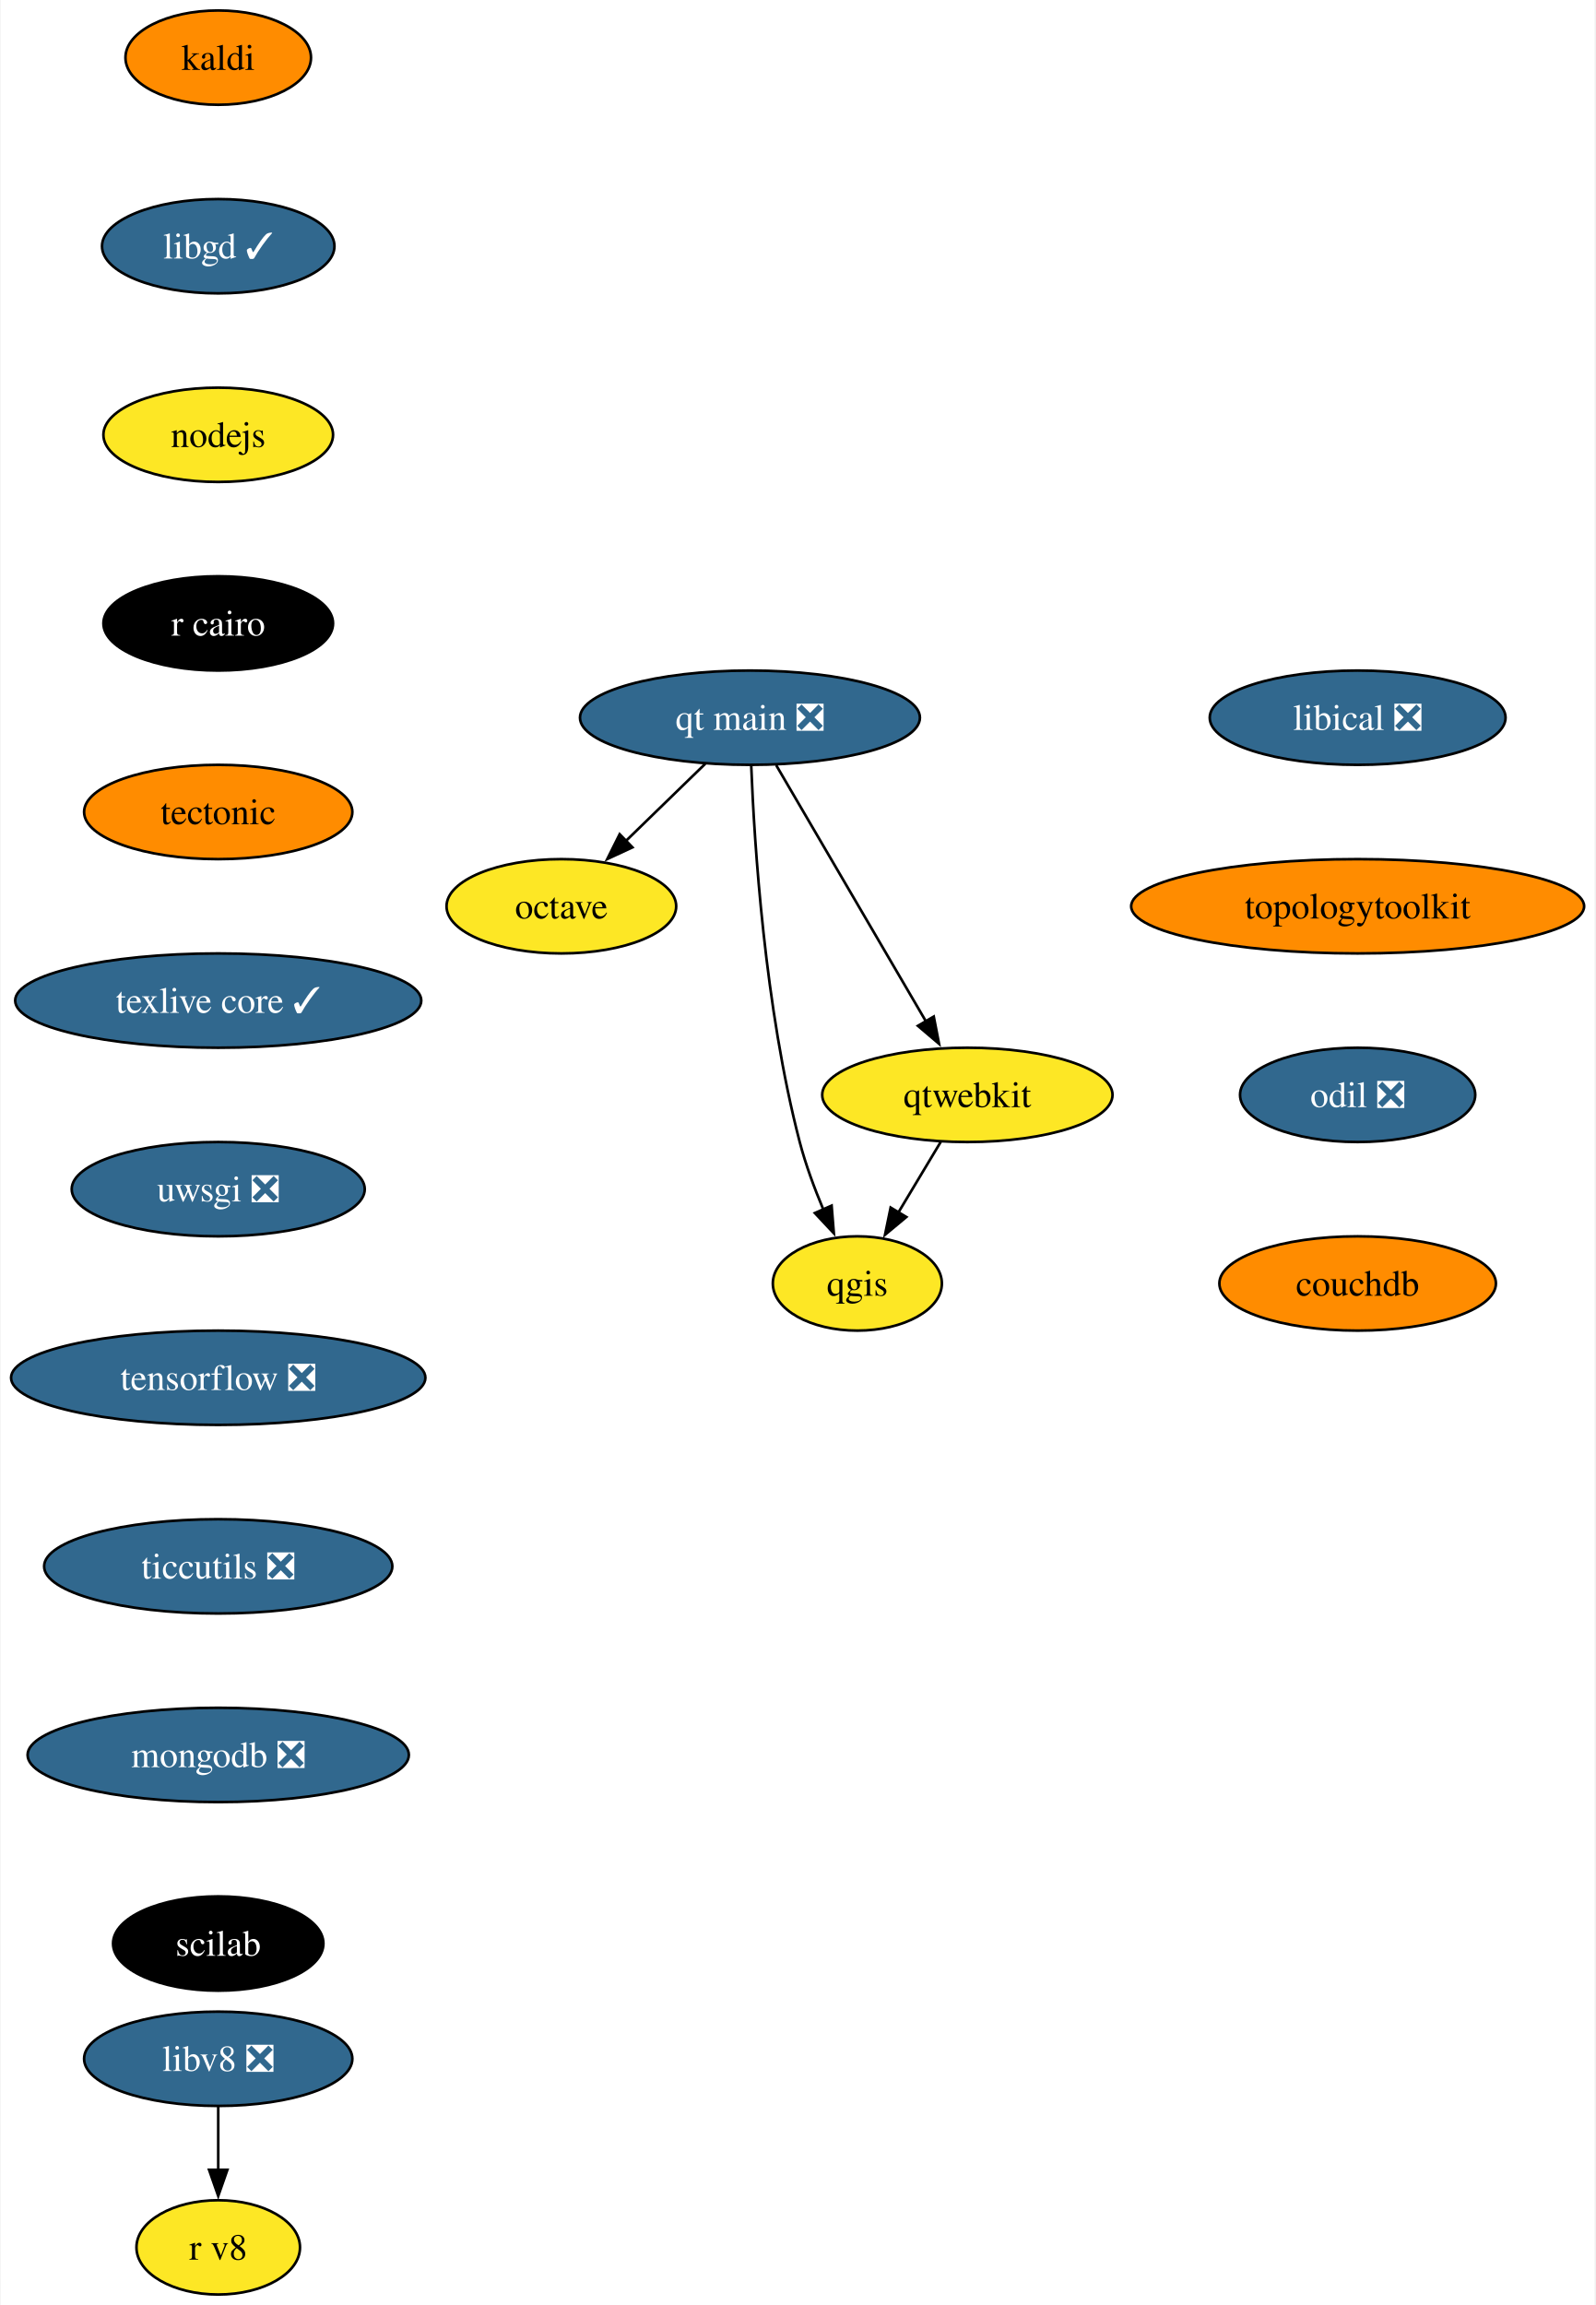
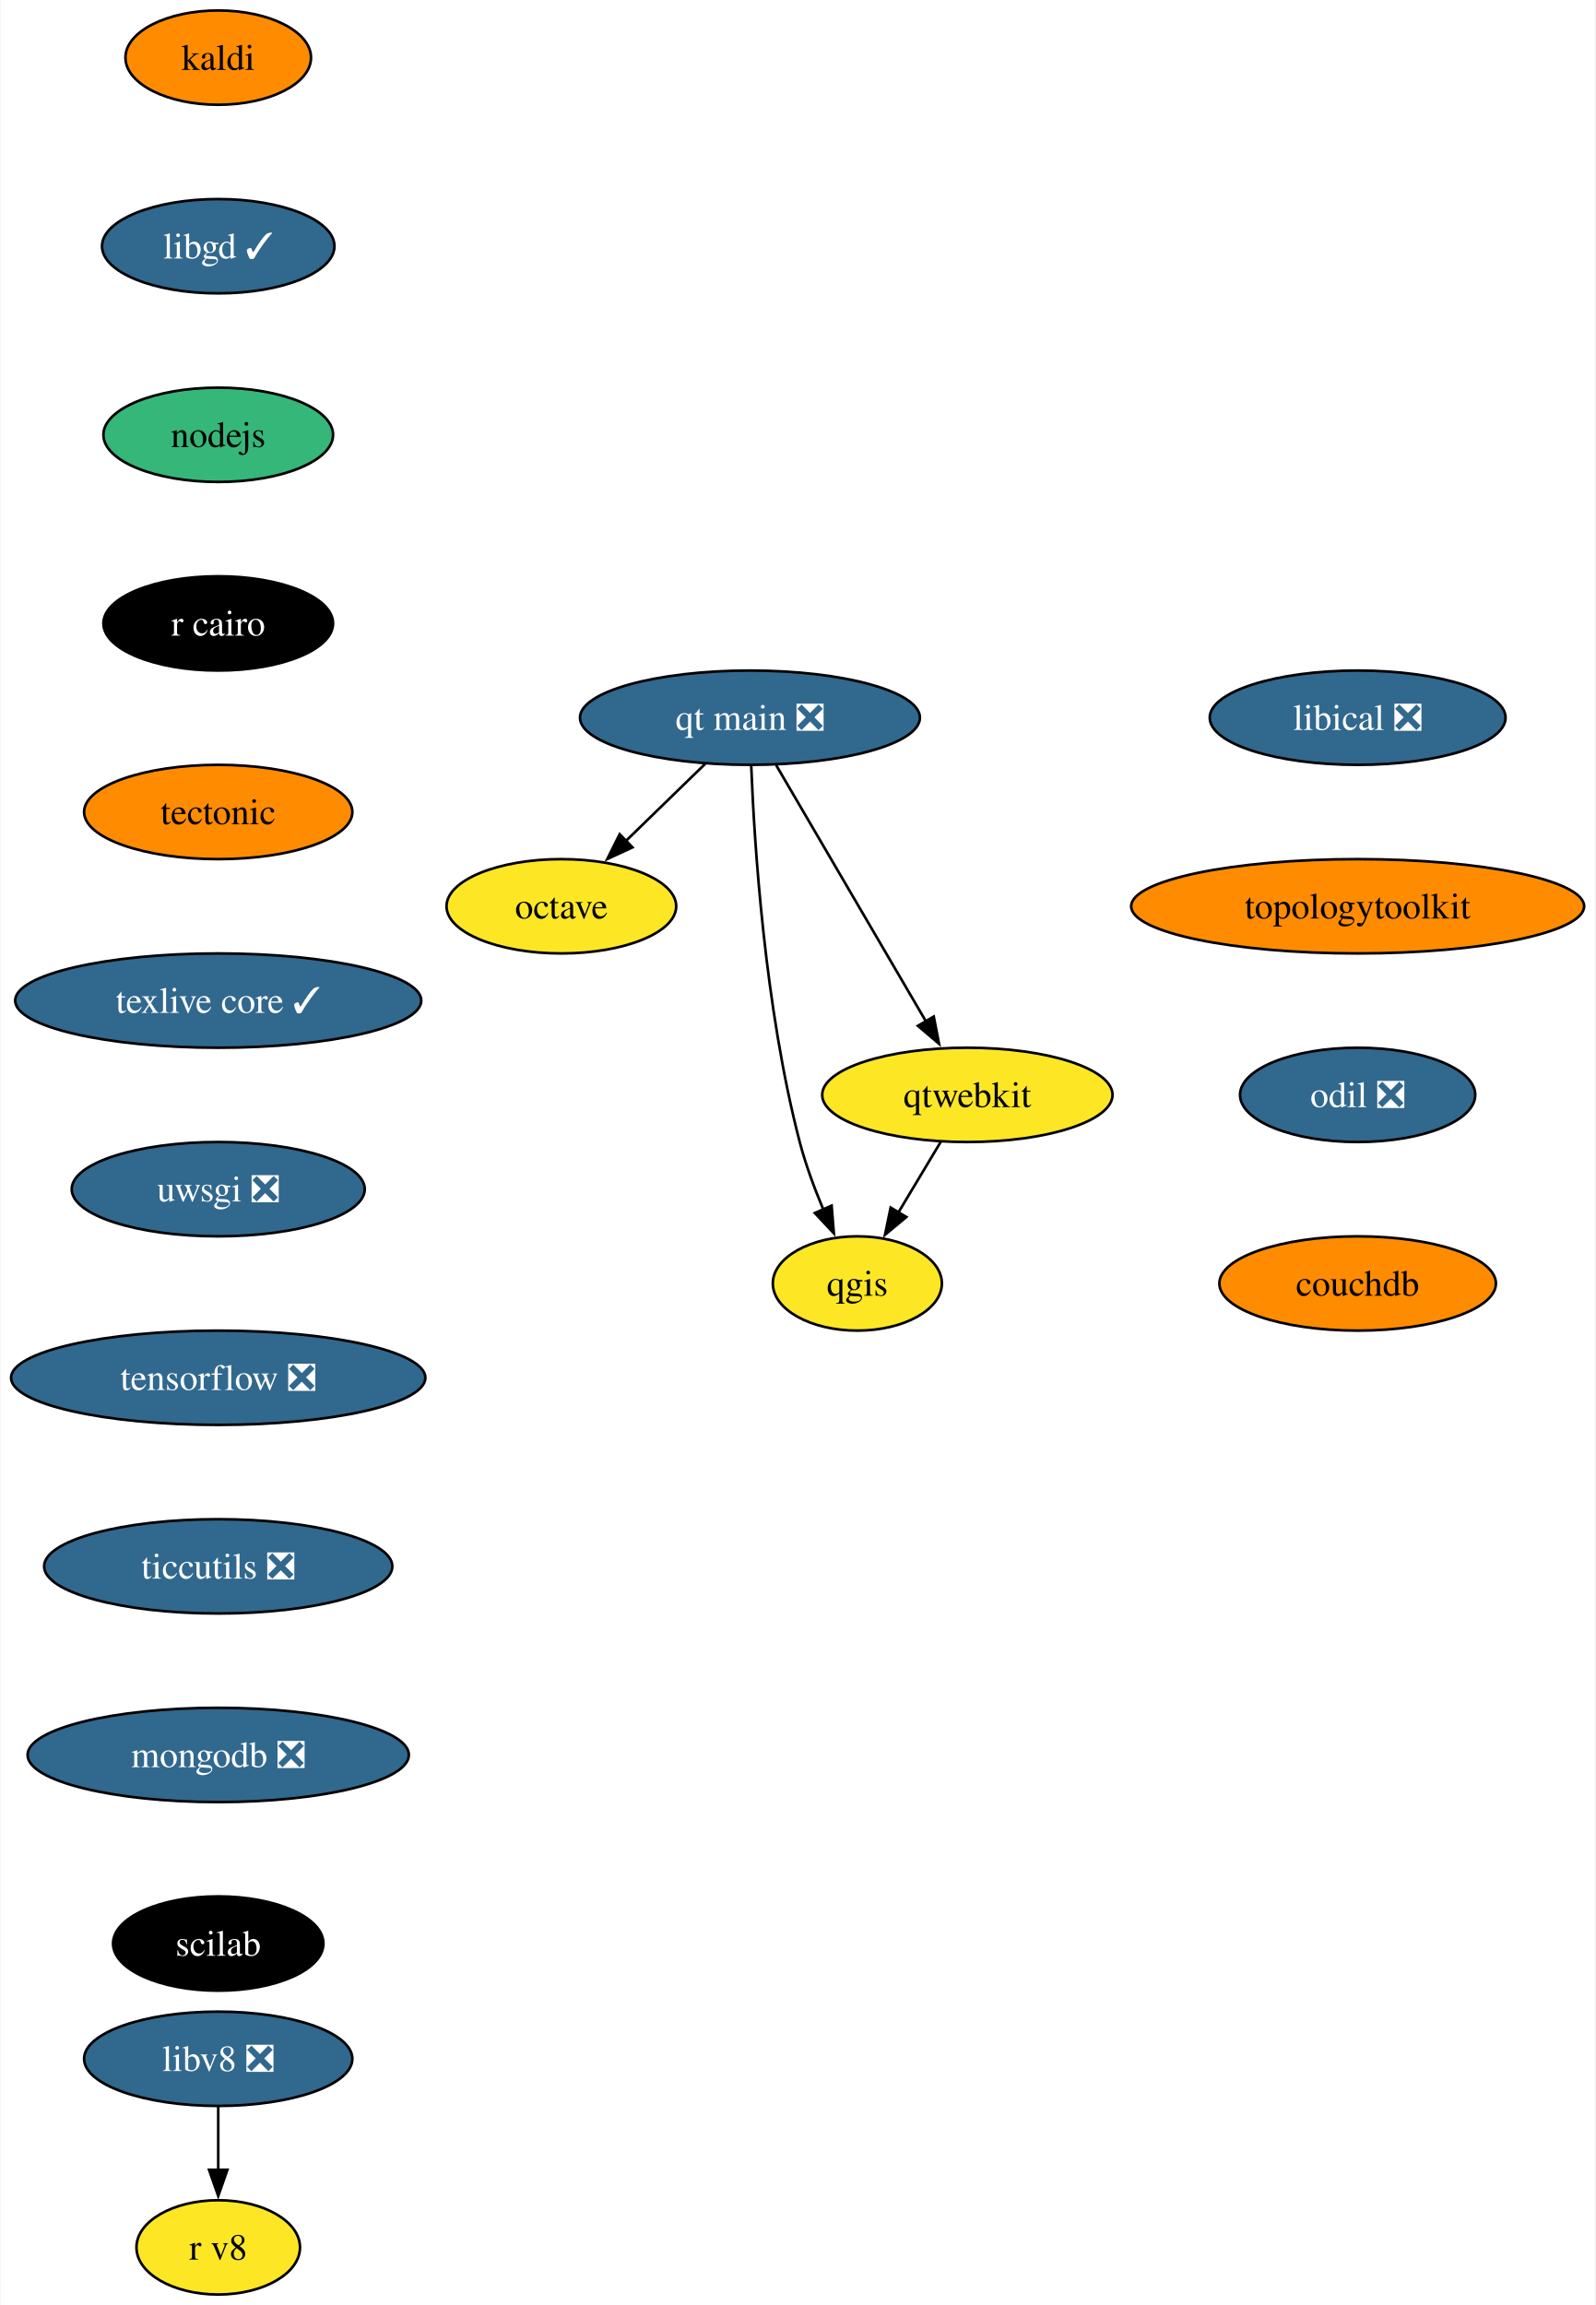
<svg xmlns="http://www.w3.org/2000/svg" xmlns:xlink="http://www.w3.org/1999/xlink" width="609pt" height="880pt" viewBox="0.00 0.00 608.55 880.00">
  <g id="graph0" class="graph" transform="scale(1 1) rotate(0) translate(4 876)">
    <polygon fill="white" stroke="none" points="-4,4 -4,-876 604.55,-876 604.55,4 -4,4" />
    <g id="node1" class="node">
      <g id="a_node1">
        <a xlink:href="https://github.com/conda-forge/kaldi-feedstock" xlink:title="kaldi">
          <ellipse fill="#ff8c00" stroke="black" cx="79.09" cy="-854" rx="35.42" ry="18" />
          <text text-anchor="middle" x="79.09" y="-849.33" font-family="Times,serif" font-size="14.00">kaldi</text>
        </a>
      </g>
    </g>
    <g id="node2" class="node">
      <g id="a_node2">
        <a xlink:href="https://github.com/conda-forge/libgd-feedstock/pull/54" xlink:title="libgd ✓">
          <ellipse fill="#31688e" stroke="black" cx="79.09" cy="-782" rx="44.37" ry="18" />
          <text text-anchor="middle" x="79.09" y="-777.33" font-family="Times,serif" font-size="14.00" fill="white">libgd ✓</text>
        </a>
      </g>
    </g>
    <g id="node3" class="node">
      <g id="a_node3">
        <a xlink:href="https://github.com/conda-forge/nodejs-feedstock" xlink:title="nodejs">
-           <ellipse fill="#fde725" stroke="black" cx="79.09" cy="-710" rx="43.84" ry="18" />
+           <ellipse fill="#35b779" stroke="black" cx="79.09" cy="-710" rx="43.84" ry="18" />
          <text text-anchor="middle" x="79.09" y="-705.33" font-family="Times,serif" font-size="14.00">nodejs</text>
        </a>
      </g>
    </g>
    <g id="node4" class="node">
      <g id="a_node4">
        <a xlink:href="https://github.com/conda-forge/r-cairo-feedstock" xlink:title="r cairo">
          <ellipse fill="#000000" stroke="black" cx="79.09" cy="-638" rx="43.84" ry="18" />
          <text text-anchor="middle" x="79.09" y="-633.33" font-family="Times,serif" font-size="14.00" fill="white">r cairo</text>
        </a>
      </g>
    </g>
    <g id="node7" class="node">
      <g id="a_node7">
        <a xlink:href="https://github.com/conda-forge/tectonic-feedstock" xlink:title="tectonic">
          <ellipse fill="#ff8c00" stroke="black" cx="79.09" cy="-566" rx="51.21" ry="18" />
          <text text-anchor="middle" x="79.09" y="-561.33" font-family="Times,serif" font-size="14.00">tectonic</text>
        </a>
      </g>
    </g>
    <g id="node5" class="node">
      <g id="a_node5">
        <a xlink:href="https://github.com/conda-forge/octave-feedstock" xlink:title="octave">
          <ellipse fill="#fde725" stroke="black" cx="210.09" cy="-530" rx="43.84" ry="18" />
          <text text-anchor="middle" x="210.09" y="-525.33" font-family="Times,serif" font-size="14.00">octave</text>
        </a>
      </g>
    </g>
    <g id="node6" class="node">
      <g id="a_node6">
        <a xlink:href="https://github.com/conda-forge/qgis-feedstock" xlink:title="qgis">
          <ellipse fill="#fde725" stroke="black" cx="323.09" cy="-386" rx="32.27" ry="18" />
          <text text-anchor="middle" x="323.09" y="-381.32" font-family="Times,serif" font-size="14.00">qgis</text>
        </a>
      </g>
    </g>
    <g id="node8" class="node">
      <g id="a_node8">
        <a xlink:href="https://github.com/conda-forge/texlive-core-feedstock/pull/95" xlink:title="texlive core ✓">
          <ellipse fill="#31688e" stroke="black" cx="79.09" cy="-494" rx="77.52" ry="18" />
          <text text-anchor="middle" x="79.09" y="-489.32" font-family="Times,serif" font-size="14.00" fill="white">texlive core ✓</text>
        </a>
      </g>
    </g>
    <g id="node9" class="node">
      <g id="a_node9">
        <a xlink:href="https://github.com/conda-forge/uwsgi-feedstock/pull/83" xlink:title="uwsgi ❎">
          <ellipse fill="#31688e" stroke="black" cx="79.09" cy="-422" rx="55.94" ry="18" />
          <text text-anchor="middle" x="79.09" y="-417.32" font-family="Times,serif" font-size="14.00" fill="white">uwsgi ❎</text>
        </a>
      </g>
    </g>
    <g id="node10" class="node">
      <g id="a_node10">
        <a xlink:href="https://github.com/conda-forge/tensorflow-feedstock/pull/397" xlink:title="tensorflow ❎">
          <ellipse fill="#31688e" stroke="black" cx="79.09" cy="-350" rx="79.09" ry="18" />
          <text text-anchor="middle" x="79.09" y="-345.32" font-family="Times,serif" font-size="14.00" fill="white">tensorflow ❎</text>
        </a>
      </g>
    </g>
    <g id="node12" class="node">
      <g id="a_node12">
        <a xlink:href="https://github.com/conda-forge/ticcutils-feedstock/pull/34" xlink:title="ticcutils ❎">
          <ellipse fill="#31688e" stroke="black" cx="79.09" cy="-278" rx="66.47" ry="18" />
          <text text-anchor="middle" x="79.09" y="-273.32" font-family="Times,serif" font-size="14.00" fill="white">ticcutils ❎</text>
        </a>
      </g>
    </g>
    <g id="node11" class="node">
      <g id="a_node11">
        <a xlink:href="https://github.com/conda-forge/qtwebkit-feedstock" xlink:title="qtwebkit">
          <ellipse fill="#fde725" stroke="black" cx="365.09" cy="-458" rx="55.42" ry="18" />
          <text text-anchor="middle" x="365.09" y="-453.32" font-family="Times,serif" font-size="14.00">qtwebkit</text>
        </a>
      </g>
    </g>
    <g id="edge8" class="edge">
      <path fill="none" stroke="black" d="M354.92,-440.05C350.06,-431.94 344.12,-422.04 338.7,-413.01" />
      <polygon fill="black" stroke="black" points="341.8,-411.38 333.65,-404.6 335.8,-414.98 341.8,-411.38" />
    </g>
    <g id="node13" class="node">
      <g id="a_node13">
        <a xlink:href="https://github.com/conda-forge/mongodb-feedstock/pull/92" xlink:title="mongodb ❎">
          <ellipse fill="#31688e" stroke="black" cx="79.09" cy="-206" rx="72.78" ry="18" />
          <text text-anchor="middle" x="79.09" y="-201.33" font-family="Times,serif" font-size="14.00" fill="white">mongodb ❎</text>
        </a>
      </g>
    </g>
    <g id="node14" class="node">
      <g id="a_node14">
        <a xlink:href="https://github.com/conda-forge/scilab-feedstock" xlink:title="scilab">
          <ellipse fill="#000000" stroke="black" cx="79.09" cy="-134" rx="40.16" ry="18" />
          <text text-anchor="middle" x="79.09" y="-129.32" font-family="Times,serif" font-size="14.00" fill="white">scilab</text>
        </a>
      </g>
    </g>
    <g id="node15" class="node">
      <g id="a_node15">
        <a xlink:href="https://github.com/conda-forge/libical-feedstock/pull/27" xlink:title="libical ❎">
          <ellipse fill="#31688e" stroke="black" cx="514.09" cy="-602" rx="56.47" ry="18" />
          <text text-anchor="middle" x="514.09" y="-597.33" font-family="Times,serif" font-size="14.00" fill="white">libical ❎</text>
        </a>
      </g>
    </g>
    <g id="node16" class="node">
      <g id="a_node16">
        <a xlink:href="https://github.com/conda-forge/topologytoolkit-feedstock" xlink:title="topologytoolkit">
          <ellipse fill="#ff8c00" stroke="black" cx="514.09" cy="-530" rx="86.46" ry="18" />
          <text text-anchor="middle" x="514.09" y="-525.33" font-family="Times,serif" font-size="14.00">topologytoolkit</text>
        </a>
      </g>
    </g>
    <g id="node19" class="node">
      <g id="a_node19">
        <a xlink:href="https://github.com/conda-forge/odil-feedstock/pull/32" xlink:title="odil ❎">
          <ellipse fill="#31688e" stroke="black" cx="514.09" cy="-458" rx="44.9" ry="18" />
          <text text-anchor="middle" x="514.09" y="-453.32" font-family="Times,serif" font-size="14.00" fill="white">odil ❎</text>
        </a>
      </g>
    </g>
    <g id="node17" class="node">
      <g id="a_node17">
        <a xlink:href="https://github.com/conda-forge/libv8-feedstock/pull/85" xlink:title="libv8 ❎">
          <ellipse fill="#31688e" stroke="black" cx="79.09" cy="-90" rx="51.21" ry="18" />
          <text text-anchor="middle" x="79.09" y="-85.33" font-family="Times,serif" font-size="14.00" fill="white">libv8 ❎</text>
        </a>
      </g>
    </g>
    <g id="node18" class="node">
      <g id="a_node18">
        <a xlink:href="https://github.com/conda-forge/r-v8-feedstock" xlink:title="r v8">
          <ellipse fill="#fde725" stroke="black" cx="79.09" cy="-18" rx="31.22" ry="18" />
          <text text-anchor="middle" x="79.09" y="-13.32" font-family="Times,serif" font-size="14.00">r v8</text>
        </a>
      </g>
    </g>
    <g id="edge13" class="edge">
      <path fill="none" stroke="black" d="M79.09,-71.7C79.09,-64.41 79.09,-55.73 79.09,-47.54" />
      <polygon fill="black" stroke="black" points="82.59,-47.62 79.09,-37.62 75.59,-47.62 82.59,-47.62" />
    </g>
    <g id="node20" class="node">
      <g id="a_node20">
        <a xlink:href="https://github.com/conda-forge/couchdb-feedstock" xlink:title="couchdb">
          <ellipse fill="#ff8c00" stroke="black" cx="514.09" cy="-386" rx="52.79" ry="18" />
          <text text-anchor="middle" x="514.09" y="-381.32" font-family="Times,serif" font-size="14.00">couchdb</text>
        </a>
      </g>
    </g>
    <g id="node21" class="node">
      <g id="a_node21">
        <a xlink:href="https://github.com/conda-forge/qt-main-feedstock/pull/282" xlink:title="qt main ❎">
          <ellipse fill="#31688e" stroke="black" cx="282.09" cy="-602" rx="64.89" ry="18" />
          <text text-anchor="middle" x="282.09" y="-597.33" font-family="Times,serif" font-size="14.00" fill="white">qt main ❎</text>
        </a>
      </g>
    </g>
    <g id="edge16" class="edge">
      <path fill="none" stroke="black" d="M265.03,-584.41C255.93,-575.57 244.58,-564.53 234.56,-554.79" />
      <polygon fill="black" stroke="black" points="237.23,-552.5 227.62,-548.04 232.35,-557.52 237.23,-552.5" />
    </g>
    <g id="edge17" class="edge">
      <path fill="none" stroke="black" d="M282.57,-583.79C283.74,-554.03 287.72,-491.2 301.09,-440 303.34,-431.38 306.7,-422.33 310.12,-414.18" />
      <polygon fill="black" stroke="black" points="313.27,-415.72 314.12,-405.16 306.87,-412.89 313.27,-415.72" />
    </g>
    <g id="edge18" class="edge">
      <path fill="none" stroke="black" d="M292.1,-583.87C306.31,-559.56 332.47,-514.82 349.3,-486.01" />
      <polygon fill="black" stroke="black" points="352.26,-487.9 354.28,-477.5 346.21,-484.36 352.26,-487.9" />
    </g>
  </g>
</svg>
